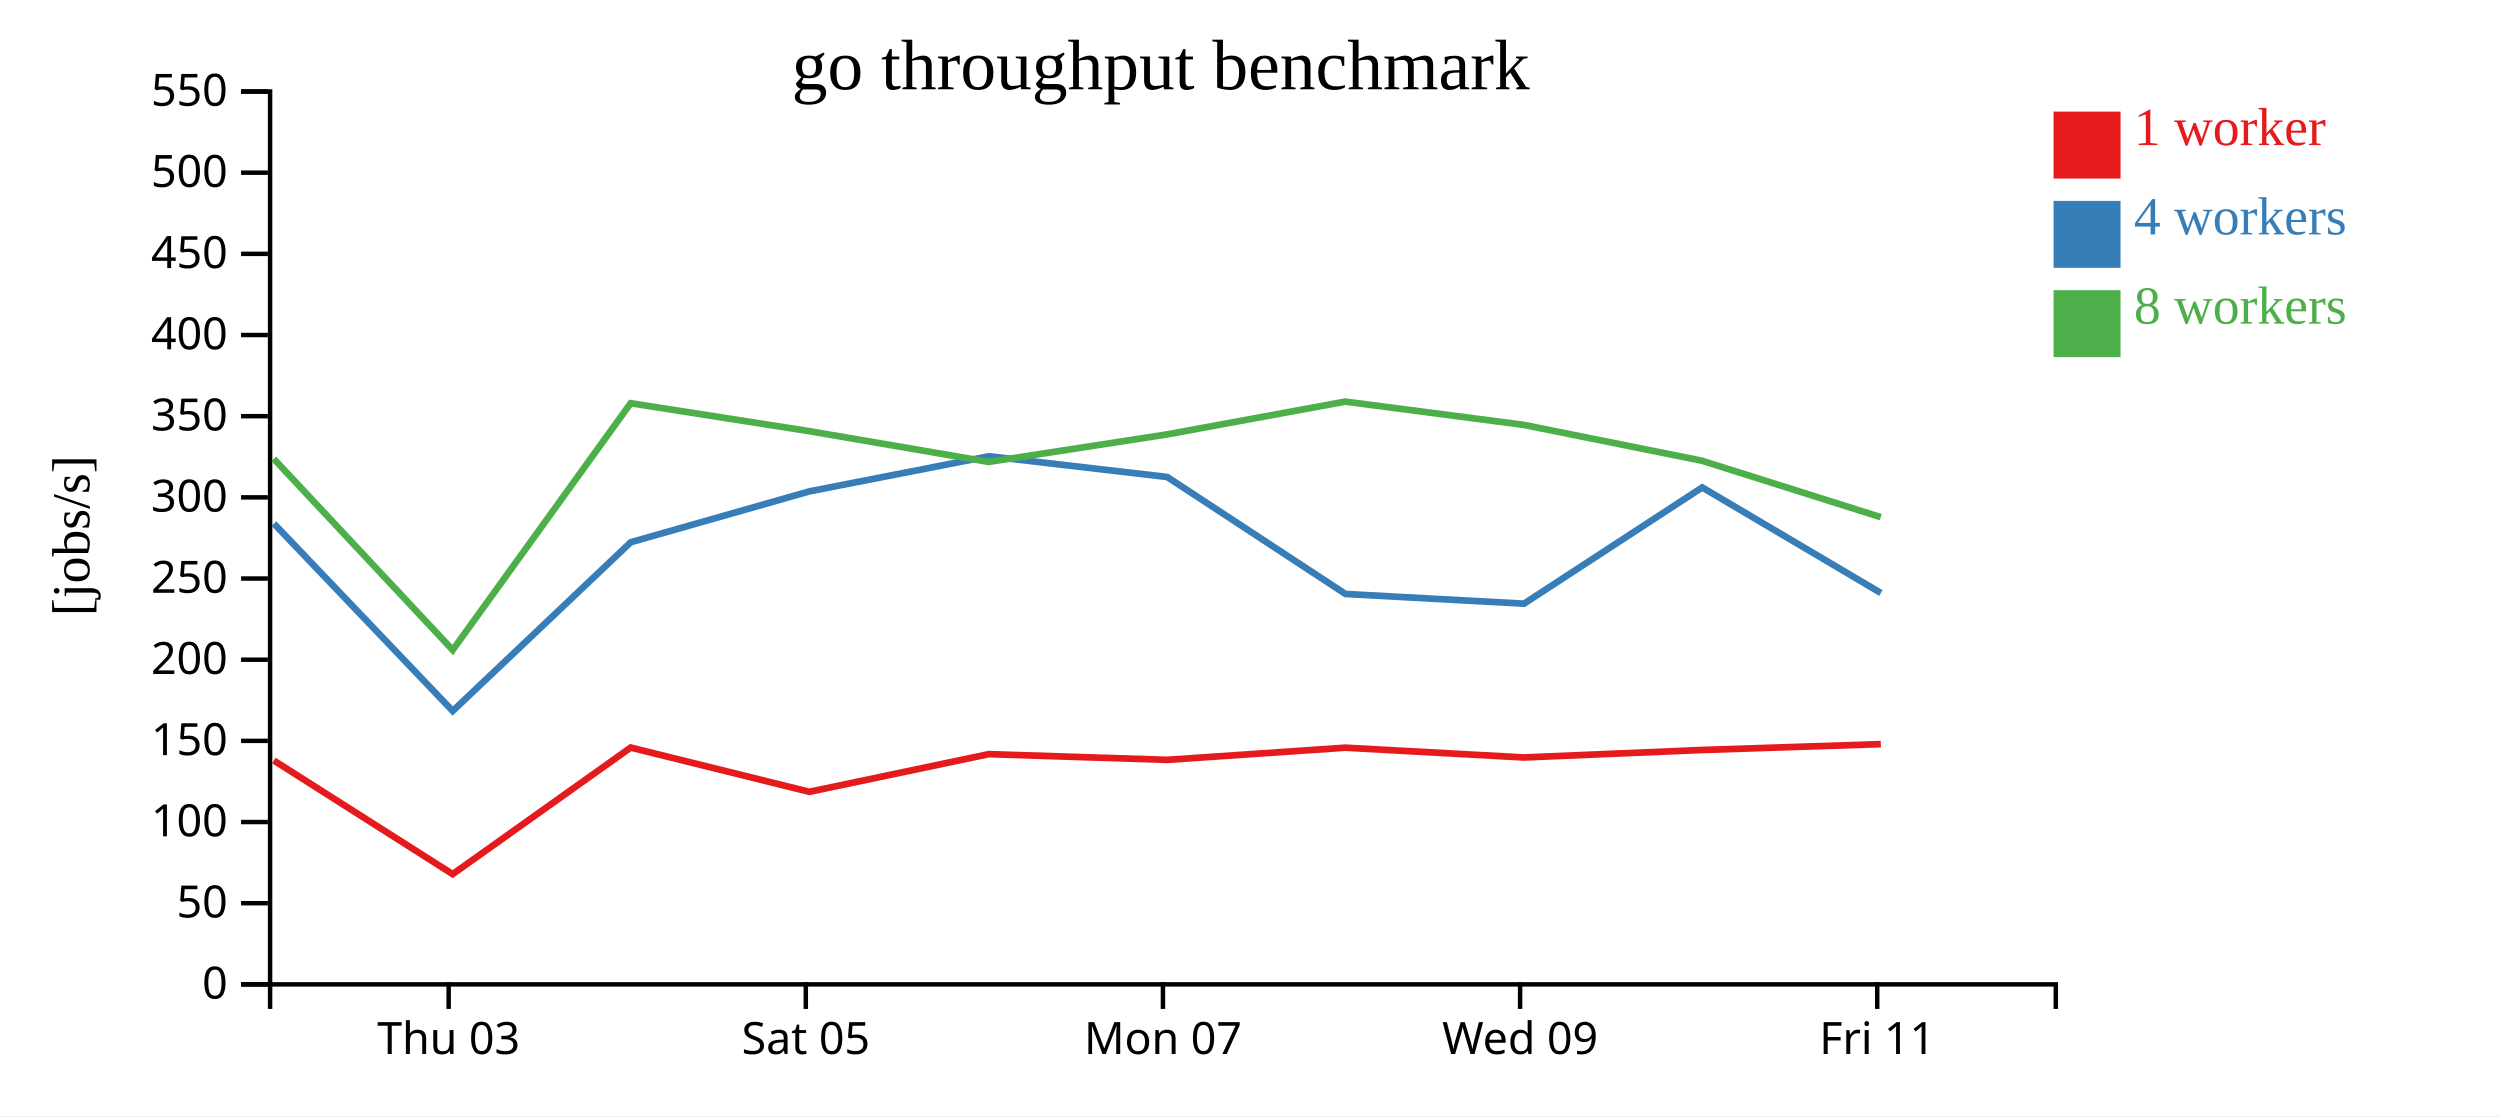
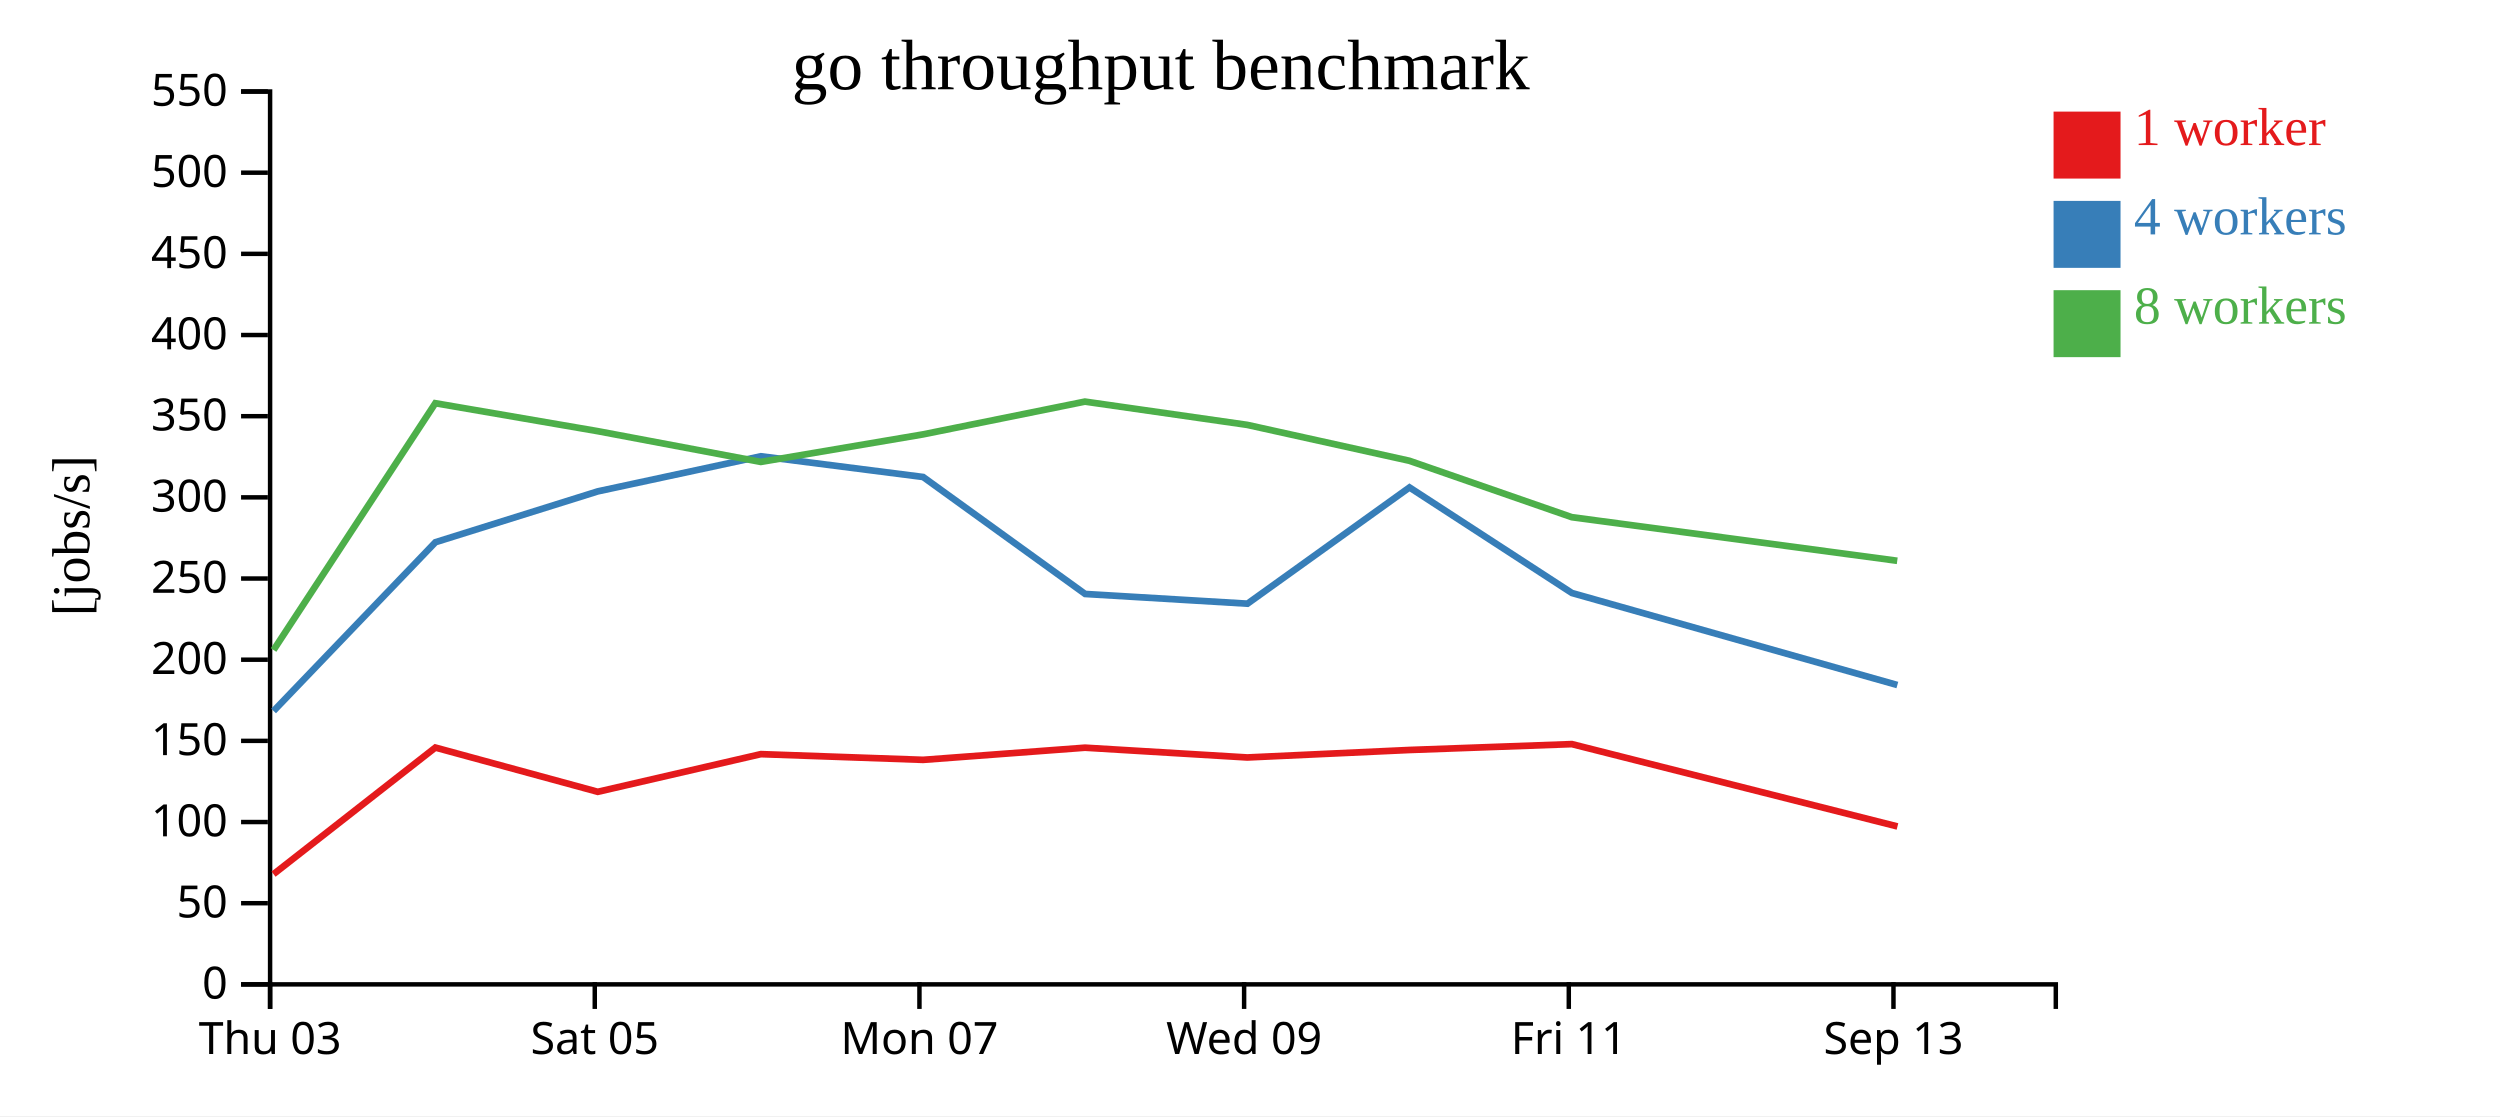
<svg xmlns="http://www.w3.org/2000/svg" width="560" height="250">
  <rect width="100%" height="100%" fill="white" />
  <g transform="translate(60,20)">
    <g transform="translate(0,200)" fill="none" font-size="10" font-family="sans-serif" text-anchor="middle">
      <path class="domain" stroke="currentColor" d="M0.5,6V0.5H400.5V6" />
-       <g class="tick" opacity="1" transform="translate(40.5,0)">
+       <g class="tick" opacity="1" transform="translate(0.5,0)">
        <line stroke="currentColor" y2="6" />
        <text fill="currentColor" y="9" dy="0.71em">Thu 03</text>
      </g>
-       <g class="tick" opacity="1" transform="translate(120.5,0)">
+       <g class="tick" opacity="1" transform="translate(73.22727,0)">
        <line stroke="currentColor" y2="6" />
        <text fill="currentColor" y="9" dy="0.71em">Sat 05</text>
      </g>
-       <g class="tick" opacity="1" transform="translate(200.5,0)">
+       <g class="tick" opacity="1" transform="translate(145.9545,0)">
        <line stroke="currentColor" y2="6" />
        <text fill="currentColor" y="9" dy="0.71em">Mon 07</text>
      </g>
-       <g class="tick" opacity="1" transform="translate(280.5,0)">
+       <g class="tick" opacity="1" transform="translate(218.6818,0)">
        <line stroke="currentColor" y2="6" />
        <text fill="currentColor" y="9" dy="0.71em">Wed 09</text>
      </g>
-       <g class="tick" opacity="1" transform="translate(360.5,0)">
+       <g class="tick" opacity="1" transform="translate(291.4091,0)">
        <line stroke="currentColor" y2="6" />
        <text fill="currentColor" y="9" dy="0.71em">Fri 11</text>
+       </g>
+       <g class="tick" opacity="1" transform="translate(364.1364,0)">
+         <line stroke="currentColor" y2="6" />
+         <text fill="currentColor" y="9" dy="0.71em">Sep 13</text>
      </g>
    </g>
    <g fill="none" font-size="10" font-family="sans-serif" text-anchor="end">
      <path class="domain" stroke="currentColor" d="M-6,200.5H0.5V0.5H-6" />
      <g class="tick" opacity="1" transform="translate(0,200.5)">
        <line stroke="currentColor" x2="-6" />
        <text fill="currentColor" x="-9" dy="0.32em">0</text>
      </g>
      <g class="tick" opacity="1" transform="translate(0,182.3182)">
        <line stroke="currentColor" x2="-6" />
        <text fill="currentColor" x="-9" dy="0.32em">50</text>
      </g>
      <g class="tick" opacity="1" transform="translate(0,164.1364)">
        <line stroke="currentColor" x2="-6" />
        <text fill="currentColor" x="-9" dy="0.32em">100</text>
      </g>
      <g class="tick" opacity="1" transform="translate(0,145.9545)">
        <line stroke="currentColor" x2="-6" />
        <text fill="currentColor" x="-9" dy="0.32em">150</text>
      </g>
      <g class="tick" opacity="1" transform="translate(0,127.7727)">
        <line stroke="currentColor" x2="-6" />
        <text fill="currentColor" x="-9" dy="0.32em">200</text>
      </g>
      <g class="tick" opacity="1" transform="translate(0,109.5909)">
        <line stroke="currentColor" x2="-6" />
        <text fill="currentColor" x="-9" dy="0.32em">250</text>
      </g>
      <g class="tick" opacity="1" transform="translate(0,91.40909)">
        <line stroke="currentColor" x2="-6" />
        <text fill="currentColor" x="-9" dy="0.32em">300</text>
      </g>
      <g class="tick" opacity="1" transform="translate(0,73.22727)">
        <line stroke="currentColor" x2="-6" />
        <text fill="currentColor" x="-9" dy="0.32em">350</text>
      </g>
      <g class="tick" opacity="1" transform="translate(0,55.04545)">
        <line stroke="currentColor" x2="-6" />
        <text fill="currentColor" x="-9" dy="0.32em">400</text>
      </g>
      <g class="tick" opacity="1" transform="translate(0,36.86364)">
        <line stroke="currentColor" x2="-6" />
        <text fill="currentColor" x="-9" dy="0.32em">450</text>
      </g>
      <g class="tick" opacity="1" transform="translate(0,18.68182)">
        <line stroke="currentColor" x2="-6" />
        <text fill="currentColor" x="-9" dy="0.32em">500</text>
      </g>
      <g class="tick" opacity="1" transform="translate(0,0.5)">
        <line stroke="currentColor" x2="-6" />
        <text fill="currentColor" x="-9" dy="0.32em">550</text>
      </g>
    </g>
    <text text-anchor="middle" style="font-size: 12px" transform="rotate(-90)" y="-40" x="-100">[jobs/s]</text>
    <text text-anchor="middle" style="font-size: 16px" y="0" x="200">go throughput benchmark</text>
-     <path class="line" fill="none" stroke="#e41a1c" stroke-width="1.5" d="M1.346,150.357L41.397,175.803L81.275,147.455L121.283,157.367L161.473,148.927L201.451,150.207L241.351,147.482L281.335,149.673L321.282,147.996L361.303,146.681" />
-     <path class="line" fill="none" stroke="#377eb8" stroke-width="1.5" d="M1.36,97.288L41.408,139.261L81.293,101.458L121.293,90.068L161.485,82.204L201.454,86.847L241.378,113.047L281.372,115.226L321.298,89.186L361.321,112.832" />
-     <path class="line" fill="none" stroke="#4daf4a" stroke-width="1.5" d="M1.333,82.78L41.406,125.601L81.263,70.323L121.264,76.58L161.465,83.469L201.433,77.302L241.327,69.96L281.323,75.175L321.267,83.213L361.294,95.851" />
+     <path class="line" fill="none" stroke="#e41a1c" stroke-width="1.5" d="M1.27,175.803L37.523,147.455L73.893,157.367L110.43,148.927L146.773,150.207L183.046,147.482L219.395,149.673L255.711,147.996L292.094,146.681L365.033,165.127" />
+     <path class="line" fill="none" stroke="#377eb8" stroke-width="1.5" d="M1.28,139.261L37.539,101.458L73.903,90.068L110.44,82.204L146.776,86.847L183.071,113.047L219.429,115.226L255.725,89.186L292.11,112.832L365.007,133.449" />
+     <path class="line" fill="none" stroke="#4daf4a" stroke-width="1.5" d="M1.278,125.601L37.511,70.323L73.876,76.58L110.423,83.469L146.757,77.302L183.024,69.96L219.384,75.175L255.698,83.213L292.085,95.851L364.984,105.618" />
    <rect class="dot" x="400" y="5" width="15" height="15" style="fill: #e41a1c;" />
    <rect class="dot" x="400" y="25" width="15" height="15" style="fill: #377eb8;" />
    <rect class="dot" x="400" y="45" width="15" height="15" style="fill: #4daf4a;" />
    <text class="label" x="418" y="12.5" style="fill: #e41a1c; alignment-baseline: middle;" text-anchor="left">1 worker</text>
    <text class="label" x="418" y="32.5" style="fill: #377eb8; alignment-baseline: middle;" text-anchor="left">4 workers</text>
    <text class="label" x="418" y="52.5" style="fill: #4daf4a; alignment-baseline: middle;" text-anchor="left">8 workers</text>
  </g>
</svg>
